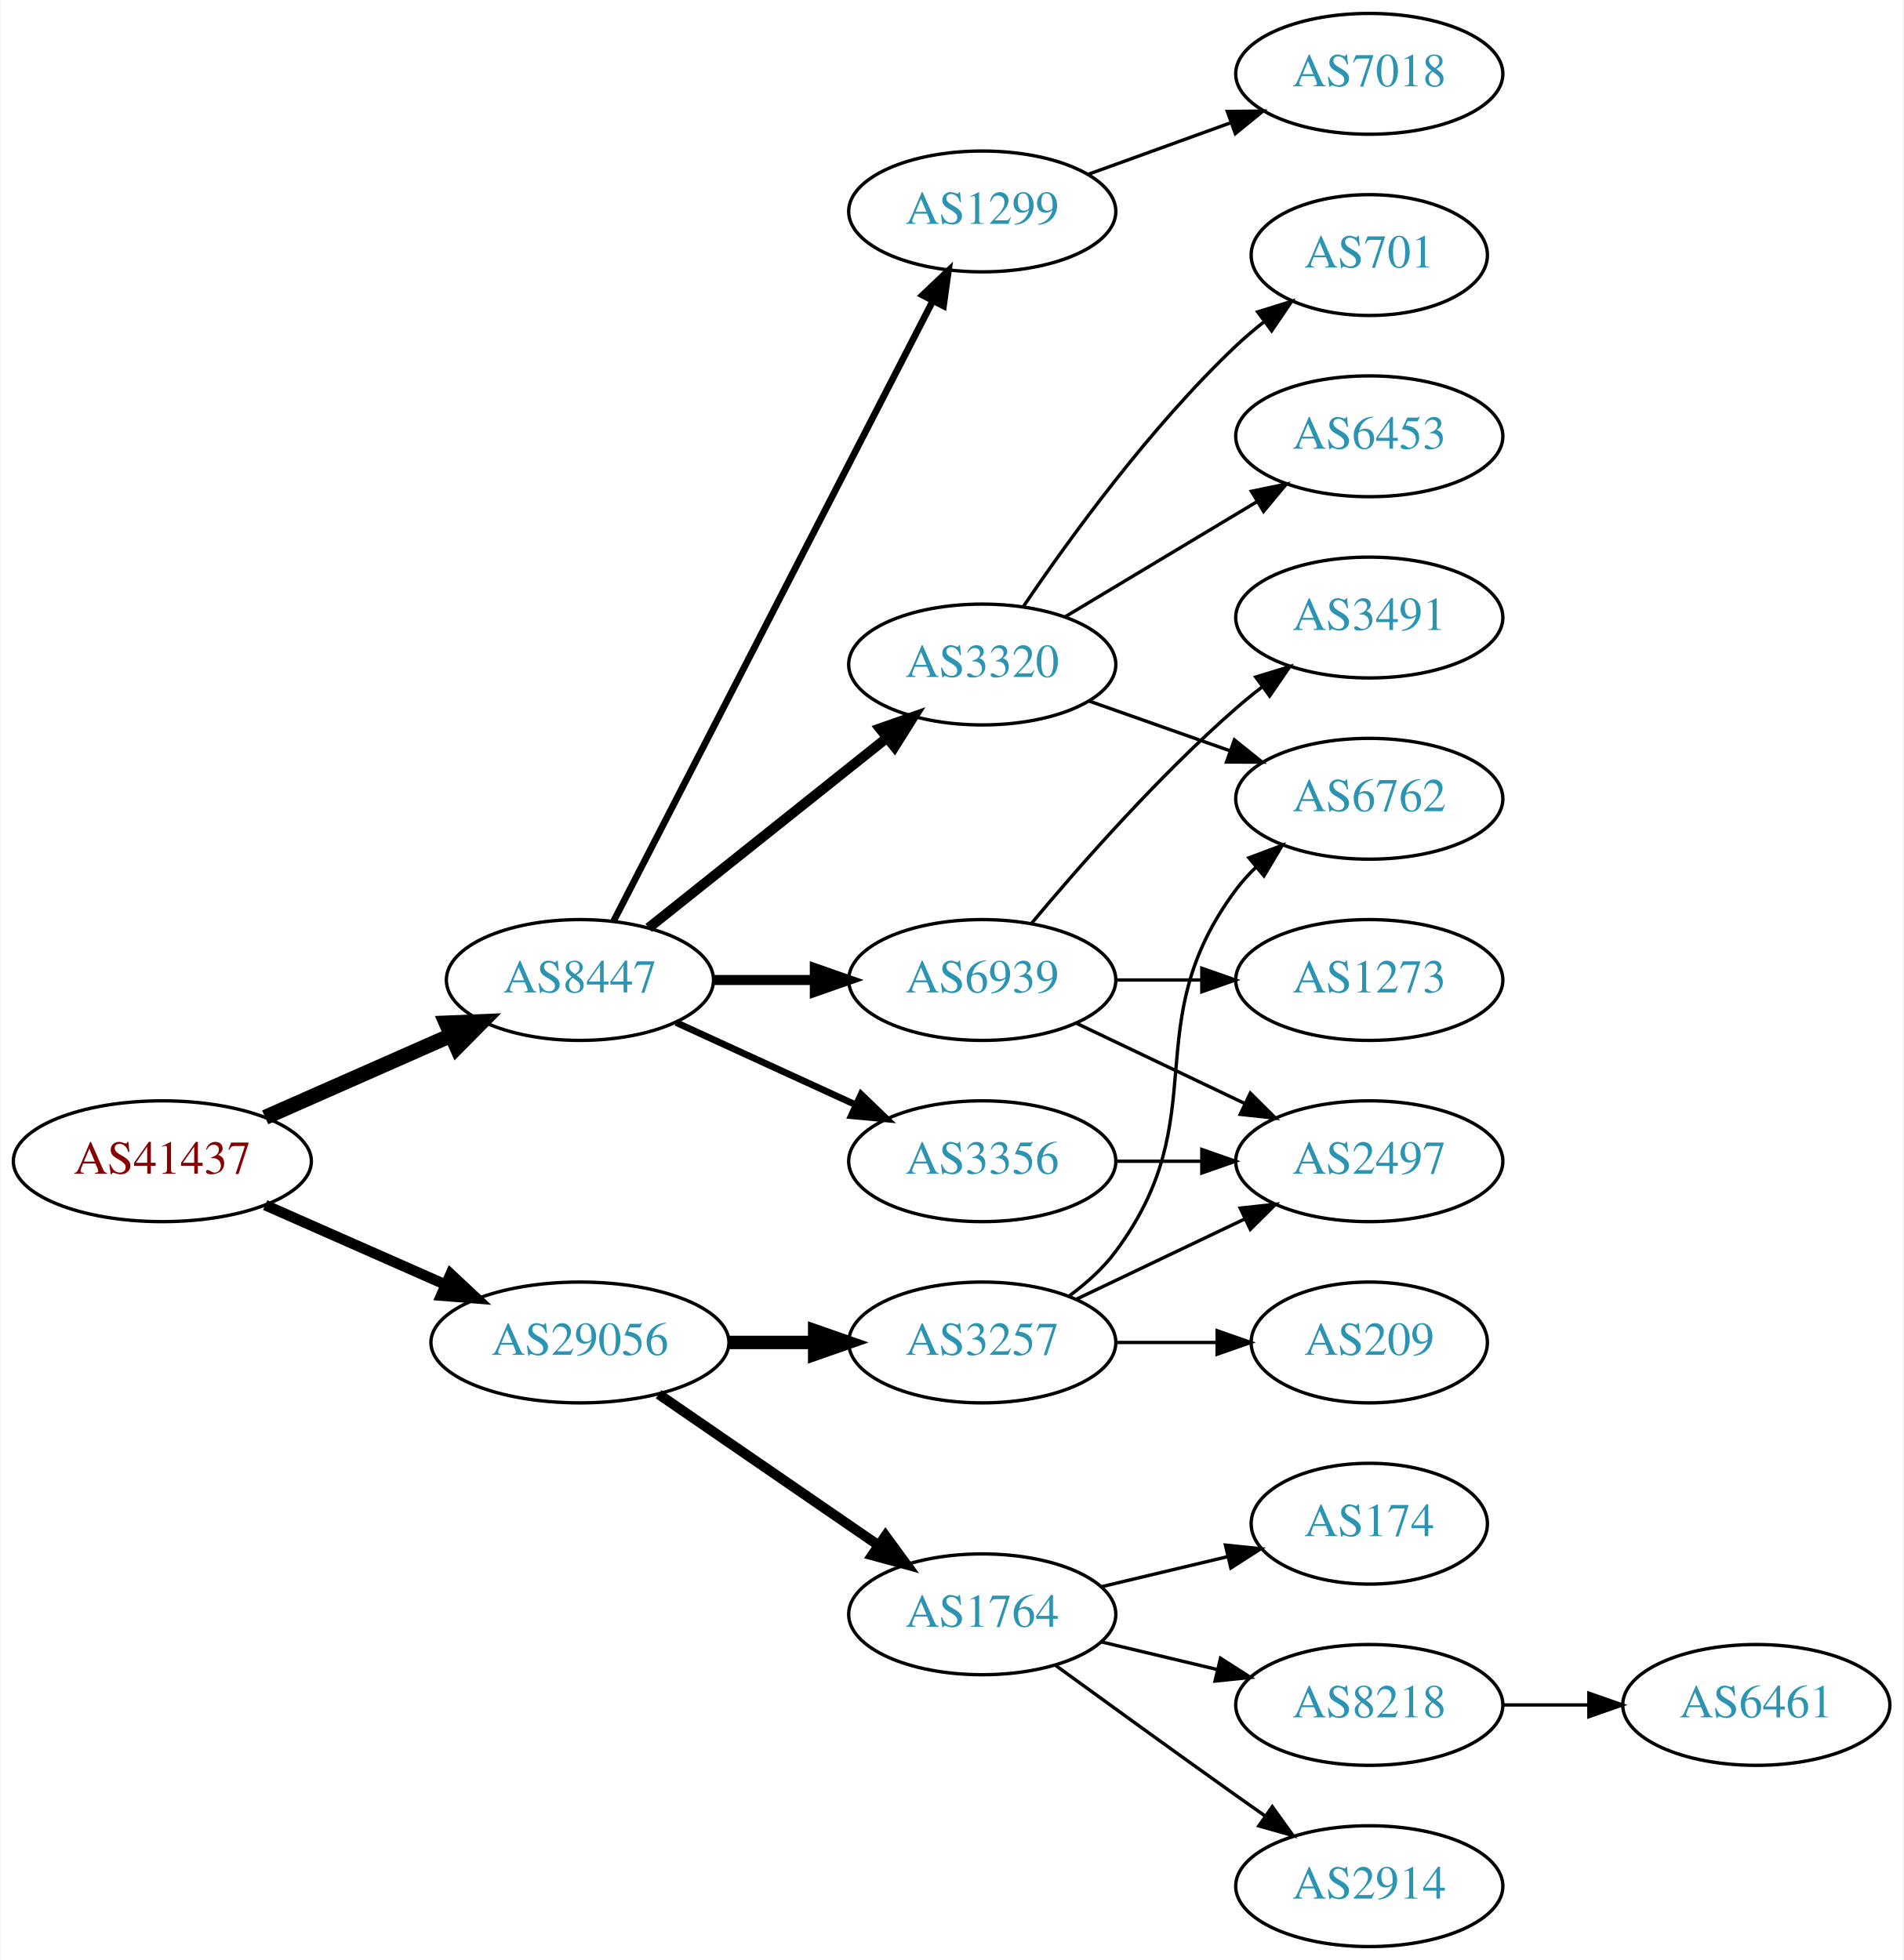
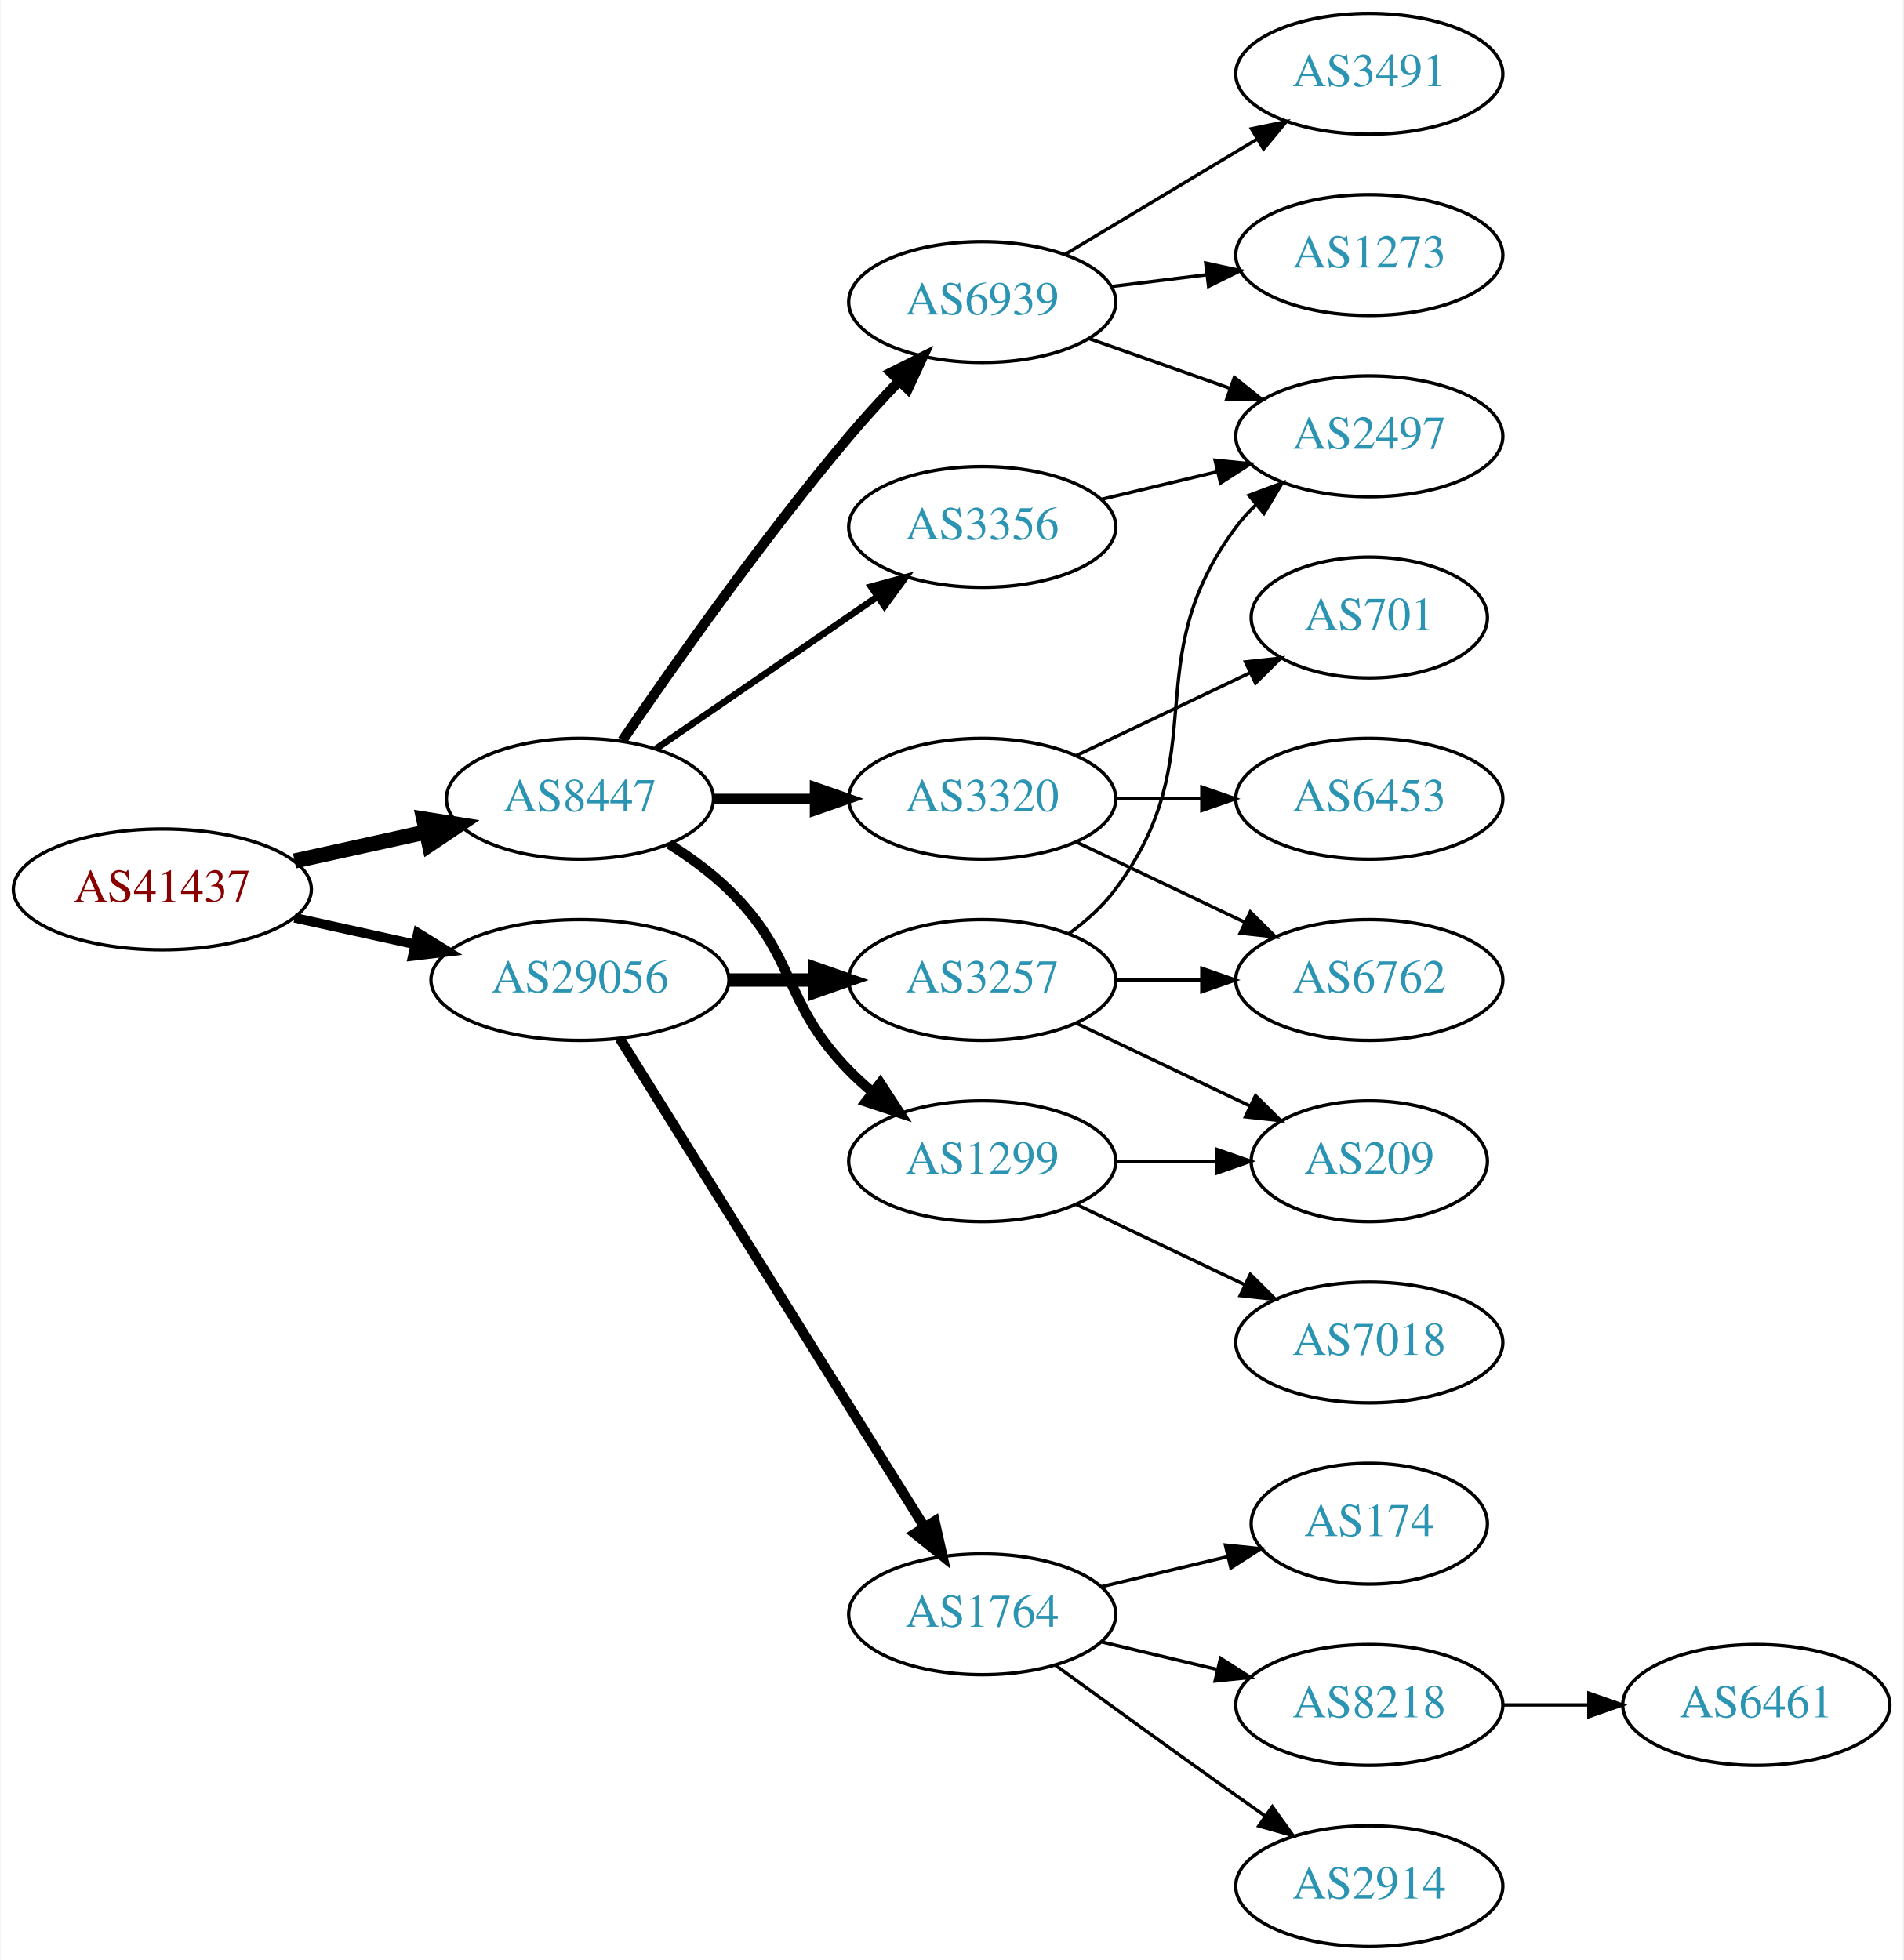
<svg xmlns="http://www.w3.org/2000/svg" xmlns:xlink="http://www.w3.org/1999/xlink" width="567pt" height="584pt" viewBox="0.00 0.00 566.66 584.00">
  <g id="graph0" class="graph" transform="scale(1 1) rotate(0) translate(4 580)">
    <polygon fill="white" stroke="none" points="-4,4 -4,-580 562.663,-580 562.663,4 -4,4" />
    <g id="node1" class="node">
      <g id="a_node1">
        <a xlink:href="/asn/41437" xlink:title="AS41437 ~ KNAPP AG [AT]">
-           <ellipse fill="#ffffff" stroke="black" cx="44.196" cy="-234" rx="44.393" ry="18" />
-           <text text-anchor="middle" x="44.196" y="-230.3" font-family="Times,serif" font-size="14.00" fill="#880000">AS41437</text>
+           <ellipse fill="#ffffff" stroke="black" cx="44.196" cy="-315" rx="44.393" ry="18" />
+           <text text-anchor="middle" x="44.196" y="-311.3" font-family="Times,serif" font-size="14.00" fill="#880000">AS41437</text>
        </a>
      </g>
    </g>
    <g id="node2" class="node">
      <g id="a_node2">
        <a xlink:href="/asn/8447" xlink:title="AS8447 ~ A1 Telekom Austria AG [AT]">
-           <ellipse fill="#ffffff" stroke="black" cx="168.588" cy="-288" rx="39.794" ry="18" />
-           <text text-anchor="middle" x="168.588" y="-284.3" font-family="Times,serif" font-size="14.00" fill="#2c94b3">AS8447</text>
+           <ellipse fill="#ffffff" stroke="black" cx="168.588" cy="-342" rx="39.794" ry="18" />
+           <text text-anchor="middle" x="168.588" y="-338.3" font-family="Times,serif" font-size="14.00" fill="#2c94b3">AS8447</text>
        </a>
      </g>
    </g>
    <g id="edge1" class="edge">
-       <path fill="none" stroke="black" stroke-width="4.5" d="M74.824,-247.072C91.418,-254.393 112.278,-263.597 130.011,-271.421" />
-       <polygon fill="black" stroke="black" stroke-width="4.5" points="128.756,-275.171 139.495,-275.605 131.935,-267.966 128.756,-275.171" />
+       <path fill="none" stroke="black" stroke-width="4.5" d="M83.586,-323.469C95.977,-326.202 109.824,-329.257 122.644,-332.085" />
+       <polygon fill="black" stroke="black" stroke-width="4.5" points="122.045,-335.985 132.659,-334.295 123.742,-328.295 122.045,-335.985" />
    </g>
    <g id="node3" class="node">
      <g id="a_node3">
        <a xlink:href="/asn/29056" xlink:title="AS29056 ~ Citycom Telekommunikation GmbH [AT]">
-           <ellipse fill="#ffffff" stroke="black" cx="168.588" cy="-180" rx="44.393" ry="18" />
-           <text text-anchor="middle" x="168.588" y="-176.3" font-family="Times,serif" font-size="14.00" fill="#2c94b3">AS29056</text>
+           <ellipse fill="#ffffff" stroke="black" cx="168.588" cy="-288" rx="44.393" ry="18" />
+           <text text-anchor="middle" x="168.588" y="-284.3" font-family="Times,serif" font-size="14.00" fill="#2c94b3">AS29056</text>
        </a>
      </g>
    </g>
    <g id="edge2" class="edge">
-       <path fill="none" stroke="black" stroke-width="3.15" d="M74.824,-220.928C90.941,-213.817 111.081,-204.931 128.473,-197.258" />
-       <polygon fill="black" stroke="black" stroke-width="3.15" points="130.073,-200.378 137.809,-193.139 127.247,-193.973 130.073,-200.378" />
+       <path fill="none" stroke="black" stroke-width="2.864" d="M83.586,-306.531C94.978,-304.018 107.6,-301.233 119.525,-298.603" />
+       <polygon fill="black" stroke="black" stroke-width="2.864" points="120.323,-302.011 129.335,-296.439 118.815,-295.175 120.323,-302.011" />
    </g>
    <g id="node4" class="node">
      <g id="a_node4">
-         <a xlink:href="/asn/6939" xlink:title="AS6939 ~ Hurricane Electric LLC [US]">
-           <ellipse fill="#ffffff" stroke="black" cx="288.431" cy="-288" rx="39.794" ry="18" />
-           <text text-anchor="middle" x="288.431" y="-284.3" font-family="Times,serif" font-size="14.00" fill="#2c94b3">AS6939</text>
+         <a xlink:href="/asn/1299" xlink:title="AS1299 ~ Telia Carrier [EU]">
+           <ellipse fill="#ffffff" stroke="black" cx="288.431" cy="-234" rx="39.794" ry="18" />
+           <text text-anchor="middle" x="288.431" y="-230.3" font-family="Times,serif" font-size="14.00" fill="#2c94b3">AS1299</text>
        </a>
      </g>
    </g>
    <g id="edge3" class="edge">
-       <path fill="none" stroke="black" stroke-width="3" d="M208.501,-288C218.054,-288 228.404,-288 238.367,-288" />
-       <polygon fill="black" stroke="black" stroke-width="3" points="238.559,-291.5 248.559,-288 238.559,-284.5 238.559,-291.5" />
+       <path fill="none" stroke="black" stroke-width="3" d="M195.117,-328.538C201.28,-324.638 207.582,-320.052 212.784,-315 233.478,-294.906 228.612,-281.617 248.784,-261 250.877,-258.861 253.161,-256.782 255.537,-254.79" />
+       <polygon fill="black" stroke="black" stroke-width="3" points="258.056,-257.268 263.837,-248.389 253.781,-251.725 258.056,-257.268" />
    </g>
    <g id="node5" class="node">
      <g id="a_node5">
-         <a xlink:href="/asn/1299" xlink:title="AS1299 ~ Telia Carrier [EU]">
-           <ellipse fill="#ffffff" stroke="black" cx="288.431" cy="-517" rx="39.794" ry="18" />
-           <text text-anchor="middle" x="288.431" y="-513.3" font-family="Times,serif" font-size="14.00" fill="#2c94b3">AS1299</text>
+         <a xlink:href="/asn/6939" xlink:title="AS6939 ~ Hurricane Electric LLC [US]">
+           <ellipse fill="#ffffff" stroke="black" cx="288.431" cy="-490" rx="39.794" ry="18" />
+           <text text-anchor="middle" x="288.431" y="-486.3" font-family="Times,serif" font-size="14.00" fill="#2c94b3">AS6939</text>
        </a>
      </g>
    </g>
    <g id="edge4" class="edge">
-       <path fill="none" stroke="black" stroke-width="2" d="M178.639,-305.589C199.161,-345.468 249.329,-442.957 273.698,-490.313" />
-       <polygon fill="black" stroke="black" stroke-width="2" points="270.661,-492.061 278.349,-499.351 276.885,-488.858 270.661,-492.061" />
+       <path fill="none" stroke="black" stroke-width="3" d="M181.247,-359.377C196.118,-381.182 223.007,-419.425 248.784,-450 253.384,-455.456 258.549,-461.096 263.57,-466.358" />
+       <polygon fill="black" stroke="black" stroke-width="3" points="261.259,-469.003 270.739,-473.733 266.278,-464.123 261.259,-469.003" />
    </g>
    <g id="node6" class="node">
      <g id="a_node6">
-         <a xlink:href="/asn/3356" xlink:title="AS3356 ~ Level 3 Parent, LLC [US]">
-           <ellipse fill="#ffffff" stroke="black" cx="288.431" cy="-234" rx="39.794" ry="18" />
-           <text text-anchor="middle" x="288.431" y="-230.3" font-family="Times,serif" font-size="14.00" fill="#2c94b3">AS3356</text>
+         <a xlink:href="/asn/3320" xlink:title="AS3320 ~ DTAG [DE]">
+           <ellipse fill="#ffffff" stroke="black" cx="288.431" cy="-342" rx="39.794" ry="18" />
+           <text text-anchor="middle" x="288.431" y="-338.3" font-family="Times,serif" font-size="14.00" fill="#2c94b3">AS3320</text>
        </a>
      </g>
    </g>
    <g id="edge5" class="edge">
-       <path fill="none" stroke="black" stroke-width="2" d="M197.217,-275.339C213.174,-268.027 233.445,-258.739 250.727,-250.819" />
-       <polygon fill="black" stroke="black" stroke-width="2" points="252.342,-253.929 259.975,-246.581 249.426,-247.565 252.342,-253.929" />
+       <path fill="none" stroke="black" stroke-width="3" d="M208.501,-342C218.054,-342 228.404,-342 238.367,-342" />
+       <polygon fill="black" stroke="black" stroke-width="3" points="238.559,-345.5 248.559,-342 238.559,-338.5 238.559,-345.5" />
    </g>
    <g id="node7" class="node">
      <g id="a_node7">
-         <a xlink:href="/asn/3320" xlink:title="AS3320 ~ DTAG [DE]">
-           <ellipse fill="#ffffff" stroke="black" cx="288.431" cy="-382" rx="39.794" ry="18" />
-           <text text-anchor="middle" x="288.431" y="-378.3" font-family="Times,serif" font-size="14.00" fill="#2c94b3">AS3320</text>
+         <a xlink:href="/asn/3356" xlink:title="AS3356 ~ Level 3 Parent, LLC [US]">
+           <ellipse fill="#ffffff" stroke="black" cx="288.431" cy="-423" rx="39.794" ry="18" />
+           <text text-anchor="middle" x="288.431" y="-419.3" font-family="Times,serif" font-size="14.00" fill="#2c94b3">AS3356</text>
        </a>
      </g>
    </g>
    <g id="edge6" class="edge">
-       <path fill="none" stroke="black" stroke-width="3" d="M189.048,-303.522C208.408,-318.966 238.29,-342.802 260.043,-360.153" />
-       <polygon fill="black" stroke="black" stroke-width="3" points="257.942,-362.955 267.943,-366.455 262.308,-357.483 257.942,-362.955" />
-     </g>
-     <g id="node15" class="node">
-       <g id="a_node15">
+       <path fill="none" stroke="black" stroke-width="2" d="M191.202,-356.857C209.691,-369.565 236.505,-387.995 257.134,-402.175" />
+       <polygon fill="black" stroke="black" stroke-width="2" points="255.331,-405.183 265.555,-407.963 259.296,-399.414 255.331,-405.183" />
+     </g>
+     <g id="node16" class="node">
+       <g id="a_node16">
        <a xlink:href="/asn/1764" xlink:title="AS1764 ~ NEXTLAYER-AS [AT]">
          <ellipse fill="#ffffff" stroke="black" cx="288.431" cy="-99" rx="39.794" ry="18" />
          <text text-anchor="middle" x="288.431" y="-95.3" font-family="Times,serif" font-size="14.00" fill="#2c94b3">AS1764</text>
        </a>
      </g>
    </g>
-     <g id="edge15" class="edge">
-       <path fill="none" stroke="black" stroke-width="3" d="M192.031,-164.574C210.612,-151.802 237.173,-133.545 257.553,-119.537" />
-       <polygon fill="black" stroke="black" stroke-width="3" points="259.609,-122.371 265.867,-113.822 255.643,-116.602 259.609,-122.371" />
-     </g>
-     <g id="node16" class="node">
-       <g id="a_node16">
+     <g id="edge16" class="edge">
+       <path fill="none" stroke="black" stroke-width="3" d="M180.463,-270.558C201.247,-237.225 246.707,-164.314 271.136,-125.134" />
+       <polygon fill="black" stroke="black" stroke-width="3" points="274.261,-126.737 276.582,-116.4 268.321,-123.034 274.261,-126.737" />
+     </g>
+     <g id="node17" class="node">
+       <g id="a_node17">
        <a xlink:href="/asn/3257" xlink:title="AS3257 ~ GTT [DE]">
-           <ellipse fill="#ffffff" stroke="black" cx="288.431" cy="-180" rx="39.794" ry="18" />
-           <text text-anchor="middle" x="288.431" y="-176.3" font-family="Times,serif" font-size="14.00" fill="#2c94b3">AS3257</text>
-         </a>
-       </g>
-     </g>
-     <g id="edge16" class="edge">
-       <path fill="none" stroke="black" stroke-width="4" d="M212.799,-180C221.112,-180 229.875,-180 238.357,-180" />
-       <polygon fill="black" stroke="black" stroke-width="4" points="238.516,-183.5 248.516,-180 238.516,-176.5 238.516,-183.5" />
+           <ellipse fill="#ffffff" stroke="black" cx="288.431" cy="-288" rx="39.794" ry="18" />
+           <text text-anchor="middle" x="288.431" y="-284.3" font-family="Times,serif" font-size="14.00" fill="#2c94b3">AS3257</text>
+         </a>
+       </g>
+     </g>
+     <g id="edge17" class="edge">
+       <path fill="none" stroke="black" stroke-width="4" d="M212.799,-288C221.112,-288 229.875,-288 238.357,-288" />
+       <polygon fill="black" stroke="black" stroke-width="4" points="238.516,-291.5 248.516,-288 238.516,-284.5 238.516,-291.5" />
+     </g>
+     <g id="node14" class="node">
+       <g id="a_node14">
+         <a xlink:href="/asn/209" xlink:title="AS209 ~ CenturyLink Communications, LLC [US]">
+           <ellipse fill="#ffffff" stroke="black" cx="403.724" cy="-234" rx="35.194" ry="18" />
+           <text text-anchor="middle" x="403.724" y="-230.3" font-family="Times,serif" font-size="14.00" fill="#2c94b3">AS209</text>
+         </a>
+       </g>
+     </g>
+     <g id="edge13" class="edge">
+       <path fill="none" stroke="black" d="M328.103,-234C337.808,-234 348.299,-234 358.262,-234" />
+       <polygon fill="black" stroke="black" points="358.398,-237.5 368.398,-234 358.398,-230.5 358.398,-237.5" />
+     </g>
+     <g id="node15" class="node">
+       <g id="a_node15">
+         <a xlink:href="/asn/7018" xlink:title="AS7018 ~ AT&amp;T Services, Inc. [US]">
+           <ellipse fill="#ffffff" stroke="black" cx="403.724" cy="-180" rx="39.794" ry="18" />
+           <text text-anchor="middle" x="403.724" y="-176.3" font-family="Times,serif" font-size="14.00" fill="#2c94b3">AS7018</text>
+         </a>
+       </g>
+     </g>
+     <g id="edge14" class="edge">
+       <path fill="none" stroke="black" d="M316.567,-221.066C331.561,-213.919 350.382,-204.948 366.605,-197.215" />
+       <polygon fill="black" stroke="black" points="368.288,-200.291 375.809,-192.829 365.276,-193.972 368.288,-200.291" />
    </g>
    <g id="node8" class="node">
      <g id="a_node8">
-         <a xlink:href="/asn/2497" xlink:title="AS2497 ~ Internet Initiative Japan Inc. [JP]">
-           <ellipse fill="#ffffff" stroke="black" cx="403.724" cy="-234" rx="39.794" ry="18" />
-           <text text-anchor="middle" x="403.724" y="-230.3" font-family="Times,serif" font-size="14.00" fill="#2c94b3">AS2497</text>
+         <a xlink:href="/asn/3491" xlink:title="AS3491 ~ PCCW Global, Inc. [US]">
+           <ellipse fill="#ffffff" stroke="black" cx="403.724" cy="-558" rx="39.794" ry="18" />
+           <text text-anchor="middle" x="403.724" y="-554.3" font-family="Times,serif" font-size="14.00" fill="#2c94b3">AS3491</text>
        </a>
      </g>
    </g>
    <g id="edge7" class="edge">
-       <path fill="none" stroke="black" d="M316.567,-275.066C331.561,-267.919 350.382,-258.948 366.605,-251.215" />
-       <polygon fill="black" stroke="black" points="368.288,-254.291 375.809,-246.829 365.276,-247.972 368.288,-254.291" />
+       <path fill="none" stroke="black" d="M313.181,-504.255C329.797,-514.229 352.193,-527.671 370.43,-538.617" />
+       <polygon fill="black" stroke="black" points="368.63,-541.618 379.005,-543.764 372.232,-535.616 368.63,-541.618" />
    </g>
    <g id="node9" class="node">
      <g id="a_node9">
-         <a xlink:href="/asn/3491" xlink:title="AS3491 ~ PCCW Global, Inc. [US]">
-           <ellipse fill="#ffffff" stroke="black" cx="403.724" cy="-396" rx="39.794" ry="18" />
-           <text text-anchor="middle" x="403.724" y="-392.3" font-family="Times,serif" font-size="14.00" fill="#2c94b3">AS3491</text>
+         <a xlink:href="/asn/1273" xlink:title="AS1273 ~ Vodafone Group PLC [EU]">
+           <ellipse fill="#ffffff" stroke="black" cx="403.724" cy="-504" rx="39.794" ry="18" />
+           <text text-anchor="middle" x="403.724" y="-500.3" font-family="Times,serif" font-size="14.00" fill="#2c94b3">AS1273</text>
        </a>
      </g>
    </g>
    <g id="edge8" class="edge">
-       <path fill="none" stroke="black" d="M303.061,-304.817C317.343,-321.929 340.89,-348.745 364.077,-369 366.543,-371.154 369.182,-373.294 371.879,-375.372" />
-       <polygon fill="black" stroke="black" points="369.904,-378.264 380.033,-381.37 374.052,-372.625 369.904,-378.264" />
+       <path fill="none" stroke="black" d="M326.841,-494.623C335.929,-495.746 345.766,-496.962 355.251,-498.134" />
+       <polygon fill="black" stroke="black" points="354.999,-501.629 365.353,-499.382 355.857,-494.682 354.999,-501.629" />
    </g>
    <g id="node10" class="node">
      <g id="a_node10">
-         <a xlink:href="/asn/1273" xlink:title="AS1273 ~ Vodafone Group PLC [EU]">
-           <ellipse fill="#ffffff" stroke="black" cx="403.724" cy="-288" rx="39.794" ry="18" />
-           <text text-anchor="middle" x="403.724" y="-284.3" font-family="Times,serif" font-size="14.00" fill="#2c94b3">AS1273</text>
+         <a xlink:href="/asn/2497" xlink:title="AS2497 ~ Internet Initiative Japan Inc. [JP]">
+           <ellipse fill="#ffffff" stroke="black" cx="403.724" cy="-450" rx="39.794" ry="18" />
+           <text text-anchor="middle" x="403.724" y="-446.3" font-family="Times,serif" font-size="14.00" fill="#2c94b3">AS2497</text>
        </a>
      </g>
    </g>
    <g id="edge9" class="edge">
-       <path fill="none" stroke="black" d="M328.103,-288C336.306,-288 345.07,-288 353.602,-288" />
-       <polygon fill="black" stroke="black" points="353.841,-291.5 363.841,-288 353.841,-284.5 353.841,-291.5" />
-     </g>
-     <g id="node14" class="node">
-       <g id="a_node14">
-         <a xlink:href="/asn/7018" xlink:title="AS7018 ~ AT&amp;T Services, Inc. [US]">
-           <ellipse fill="#ffffff" stroke="black" cx="403.724" cy="-558" rx="39.794" ry="18" />
-           <text text-anchor="middle" x="403.724" y="-554.3" font-family="Times,serif" font-size="14.00" fill="#2c94b3">AS7018</text>
-         </a>
-       </g>
-     </g>
-     <g id="edge13" class="edge">
-       <path fill="none" stroke="black" d="M320.09,-528.095C333.062,-532.79 348.355,-538.324 362.236,-543.348" />
-       <polygon fill="black" stroke="black" points="361.446,-546.784 372.041,-546.896 363.828,-540.202 361.446,-546.784" />
-     </g>
-     <g id="edge14" class="edge">
-       <path fill="none" stroke="black" d="M328.103,-234C336.306,-234 345.07,-234 353.602,-234" />
-       <polygon fill="black" stroke="black" points="353.841,-237.5 363.841,-234 353.841,-230.5 353.841,-237.5" />
+       <path fill="none" stroke="black" d="M320.389,-479.07C333.252,-474.528 348.358,-469.195 362.095,-464.345" />
+       <polygon fill="black" stroke="black" points="363.539,-467.547 371.803,-460.917 361.209,-460.946 363.539,-467.547" />
    </g>
    <g id="node11" class="node">
      <g id="a_node11">
-         <a xlink:href="/asn/701" xlink:title="AS701 ~ UUNET [US]">
-           <ellipse fill="#ffffff" stroke="black" cx="403.724" cy="-504" rx="35.194" ry="18" />
-           <text text-anchor="middle" x="403.724" y="-500.3" font-family="Times,serif" font-size="14.00" fill="#2c94b3">AS701</text>
+         <a xlink:href="/asn/6453" xlink:title="AS6453 ~ TATA COMMUNICATIONS (AMERICA) INC [US]">
+           <ellipse fill="#ffffff" stroke="black" cx="403.724" cy="-342" rx="39.794" ry="18" />
+           <text text-anchor="middle" x="403.724" y="-338.3" font-family="Times,serif" font-size="14.00" fill="#2c94b3">AS6453</text>
        </a>
      </g>
    </g>
    <g id="edge10" class="edge">
-       <path fill="none" stroke="black" d="M300.751,-399.378C314.325,-419.444 338.47,-452.792 364.077,-477 366.653,-479.435 369.464,-481.819 372.356,-484.1" />
-       <polygon fill="black" stroke="black" points="370.478,-487.065 380.595,-490.209 374.647,-481.442 370.478,-487.065" />
+       <path fill="none" stroke="black" d="M328.103,-342C336.306,-342 345.07,-342 353.602,-342" />
+       <polygon fill="black" stroke="black" points="353.841,-345.5 363.841,-342 353.841,-338.5 353.841,-345.5" />
    </g>
    <g id="node12" class="node">
      <g id="a_node12">
        <a xlink:href="/asn/6762" xlink:title="AS6762 ~ TELECOM ITALIA SPARKLE S.p.A. [IT]">
-           <ellipse fill="#ffffff" stroke="black" cx="403.724" cy="-342" rx="39.794" ry="18" />
-           <text text-anchor="middle" x="403.724" y="-338.3" font-family="Times,serif" font-size="14.00" fill="#2c94b3">AS6762</text>
+           <ellipse fill="#ffffff" stroke="black" cx="403.724" cy="-288" rx="39.794" ry="18" />
+           <text text-anchor="middle" x="403.724" y="-284.3" font-family="Times,serif" font-size="14.00" fill="#2c94b3">AS6762</text>
        </a>
      </g>
    </g>
    <g id="edge11" class="edge">
-       <path fill="none" stroke="black" d="M320.389,-371.07C333.252,-366.528 348.358,-361.195 362.095,-356.345" />
-       <polygon fill="black" stroke="black" points="363.539,-359.547 371.803,-352.917 361.209,-352.946 363.539,-359.547" />
+       <path fill="none" stroke="black" d="M316.567,-329.066C331.561,-321.919 350.382,-312.948 366.605,-305.215" />
+       <polygon fill="black" stroke="black" points="368.288,-308.291 375.809,-300.829 365.276,-301.972 368.288,-308.291" />
    </g>
    <g id="node13" class="node">
      <g id="a_node13">
-         <a xlink:href="/asn/6453" xlink:title="AS6453 ~ TATA COMMUNICATIONS (AMERICA) INC [US]">
-           <ellipse fill="#ffffff" stroke="black" cx="403.724" cy="-450" rx="39.794" ry="18" />
-           <text text-anchor="middle" x="403.724" y="-446.3" font-family="Times,serif" font-size="14.00" fill="#2c94b3">AS6453</text>
+         <a xlink:href="/asn/701" xlink:title="AS701 ~ UUNET [US]">
+           <ellipse fill="#ffffff" stroke="black" cx="403.724" cy="-396" rx="35.194" ry="18" />
+           <text text-anchor="middle" x="403.724" y="-392.3" font-family="Times,serif" font-size="14.00" fill="#2c94b3">AS701</text>
        </a>
      </g>
    </g>
    <g id="edge12" class="edge">
-       <path fill="none" stroke="black" d="M313.181,-396.255C329.797,-406.229 352.193,-419.671 370.43,-430.617" />
-       <polygon fill="black" stroke="black" points="368.63,-433.618 379.005,-435.764 372.232,-427.616 368.63,-433.618" />
-     </g>
-     <g id="node17" class="node">
-       <g id="a_node17">
-         <a xlink:href="/asn/174" xlink:title="AS174 ~ Cogent Communications [US]">
-           <ellipse fill="#ffffff" stroke="black" cx="403.724" cy="-126" rx="35.194" ry="18" />
-           <text text-anchor="middle" x="403.724" y="-122.3" font-family="Times,serif" font-size="14.00" fill="#2c94b3">AS174</text>
-         </a>
-       </g>
-     </g>
-     <g id="edge17" class="edge">
-       <path fill="none" stroke="black" d="M324.038,-107.248C335.833,-110.058 349.137,-113.229 361.405,-116.153" />
-       <polygon fill="black" stroke="black" points="360.871,-119.624 371.41,-118.537 362.494,-112.814 360.871,-119.624" />
+       <path fill="none" stroke="black" d="M316.567,-354.934C331.999,-362.29 351.485,-371.577 368.02,-379.459" />
+       <polygon fill="black" stroke="black" points="366.828,-382.768 377.361,-383.911 369.84,-376.449 366.828,-382.768" />
+     </g>
+     <g id="edge15" class="edge">
+       <path fill="none" stroke="black" d="M324.038,-431.248C334.909,-433.838 347.064,-436.735 358.506,-439.462" />
+       <polygon fill="black" stroke="black" points="357.789,-442.889 368.328,-441.803 359.412,-436.08 357.789,-442.889" />
    </g>
    <g id="node18" class="node">
      <g id="a_node18">
        <a xlink:href="/asn/8218" xlink:title="AS8218 ~ legacy Neotelecoms [FR]">
          <ellipse fill="#ffffff" stroke="black" cx="403.724" cy="-72" rx="39.794" ry="18" />
          <text text-anchor="middle" x="403.724" y="-68.3" font-family="Times,serif" font-size="14.00" fill="#2c94b3">AS8218</text>
        </a>
      </g>
    </g>
    <g id="edge18" class="edge">
      <path fill="none" stroke="black" d="M324.038,-90.752C334.909,-88.162 347.064,-85.265 358.506,-82.538" />
      <polygon fill="black" stroke="black" points="359.412,-85.92 368.328,-80.197 357.789,-79.111 359.412,-85.92" />
    </g>
    <g id="node19" class="node">
      <g id="a_node19">
        <a xlink:href="/asn/2914" xlink:title="AS2914 ~ NTT America, Inc. [US]">
          <ellipse fill="#ffffff" stroke="black" cx="403.724" cy="-18" rx="39.794" ry="18" />
          <text text-anchor="middle" x="403.724" y="-14.3" font-family="Times,serif" font-size="14.00" fill="#2c94b3">AS2914</text>
        </a>
      </g>
    </g>
    <g id="edge19" class="edge">
      <path fill="none" stroke="black" d="M310.279,-83.778C325.213,-72.909 345.827,-57.975 364.077,-45 366.898,-42.995 369.841,-40.915 372.789,-38.841" />
      <polygon fill="black" stroke="black" points="374.835,-41.681 381.013,-33.074 370.816,-35.95 374.835,-41.681" />
    </g>
-     <g id="edge21" class="edge">
-       <path fill="none" stroke="black" d="M316.567,-192.934C331.561,-200.081 350.382,-209.052 366.605,-216.785" />
-       <polygon fill="black" stroke="black" points="365.276,-220.028 375.809,-221.171 368.288,-213.709 365.276,-220.028" />
-     </g>
-     <g id="edge22" class="edge">
-       <path fill="none" stroke="black" d="M314.362,-193.882C319.438,-197.611 324.356,-202.016 328.077,-207 358.349,-247.542 333.806,-274.458 364.077,-315 365.822,-317.336 367.829,-319.545 369.992,-321.617" />
-       <polygon fill="black" stroke="black" points="367.87,-324.405 377.793,-328.118 372.352,-319.027 367.87,-324.405" />
-     </g>
    <g id="node20" class="node">
      <g id="a_node20">
-         <a xlink:href="/asn/209" xlink:title="AS209 ~ CenturyLink Communications, LLC [US]">
-           <ellipse fill="#ffffff" stroke="black" cx="403.724" cy="-180" rx="35.194" ry="18" />
-           <text text-anchor="middle" x="403.724" y="-176.3" font-family="Times,serif" font-size="14.00" fill="#2c94b3">AS209</text>
+         <a xlink:href="/asn/174" xlink:title="AS174 ~ Cogent Communications [US]">
+           <ellipse fill="#ffffff" stroke="black" cx="403.724" cy="-126" rx="35.194" ry="18" />
+           <text text-anchor="middle" x="403.724" y="-122.3" font-family="Times,serif" font-size="14.00" fill="#2c94b3">AS174</text>
        </a>
      </g>
    </g>
    <g id="edge20" class="edge">
-       <path fill="none" stroke="black" d="M328.103,-180C337.808,-180 348.299,-180 358.262,-180" />
-       <polygon fill="black" stroke="black" points="358.398,-183.5 368.398,-180 358.398,-176.5 358.398,-183.5" />
+       <path fill="none" stroke="black" d="M324.038,-107.248C335.833,-110.058 349.137,-113.229 361.405,-116.153" />
+       <polygon fill="black" stroke="black" points="360.871,-119.624 371.41,-118.537 362.494,-112.814 360.871,-119.624" />
+     </g>
+     <g id="edge22" class="edge">
+       <path fill="none" stroke="black" d="M314.362,-301.882C319.438,-305.611 324.356,-310.016 328.077,-315 358.349,-355.542 333.806,-382.458 364.077,-423 365.822,-425.336 367.829,-427.545 369.992,-429.617" />
+       <polygon fill="black" stroke="black" points="367.87,-432.405 377.793,-436.118 372.352,-427.027 367.87,-432.405" />
+     </g>
+     <g id="edge24" class="edge">
+       <path fill="none" stroke="black" d="M328.103,-288C336.306,-288 345.07,-288 353.602,-288" />
+       <polygon fill="black" stroke="black" points="353.841,-291.5 363.841,-288 353.841,-284.5 353.841,-291.5" />
+     </g>
+     <g id="edge23" class="edge">
+       <path fill="none" stroke="black" d="M316.567,-275.066C331.999,-267.71 351.485,-258.423 368.02,-250.541" />
+       <polygon fill="black" stroke="black" points="369.84,-253.551 377.361,-246.089 366.828,-247.232 369.84,-253.551" />
    </g>
    <g id="node21" class="node">
      <g id="a_node21">
        <a xlink:href="/asn/6461" xlink:title="AS6461 ~ Zayo Bandwidth [US]">
          <ellipse fill="#ffffff" stroke="black" cx="519.017" cy="-72" rx="39.794" ry="18" />
          <text text-anchor="middle" x="519.017" y="-68.3" font-family="Times,serif" font-size="14.00" fill="#2c94b3">AS6461</text>
        </a>
      </g>
    </g>
-     <g id="edge23" class="edge">
+     <g id="edge21" class="edge">
      <path fill="none" stroke="black" d="M443.396,-72C451.599,-72 460.363,-72 468.895,-72" />
      <polygon fill="black" stroke="black" points="469.134,-75.5 479.134,-72 469.134,-68.5 469.134,-75.5" />
    </g>
  </g>
</svg>
